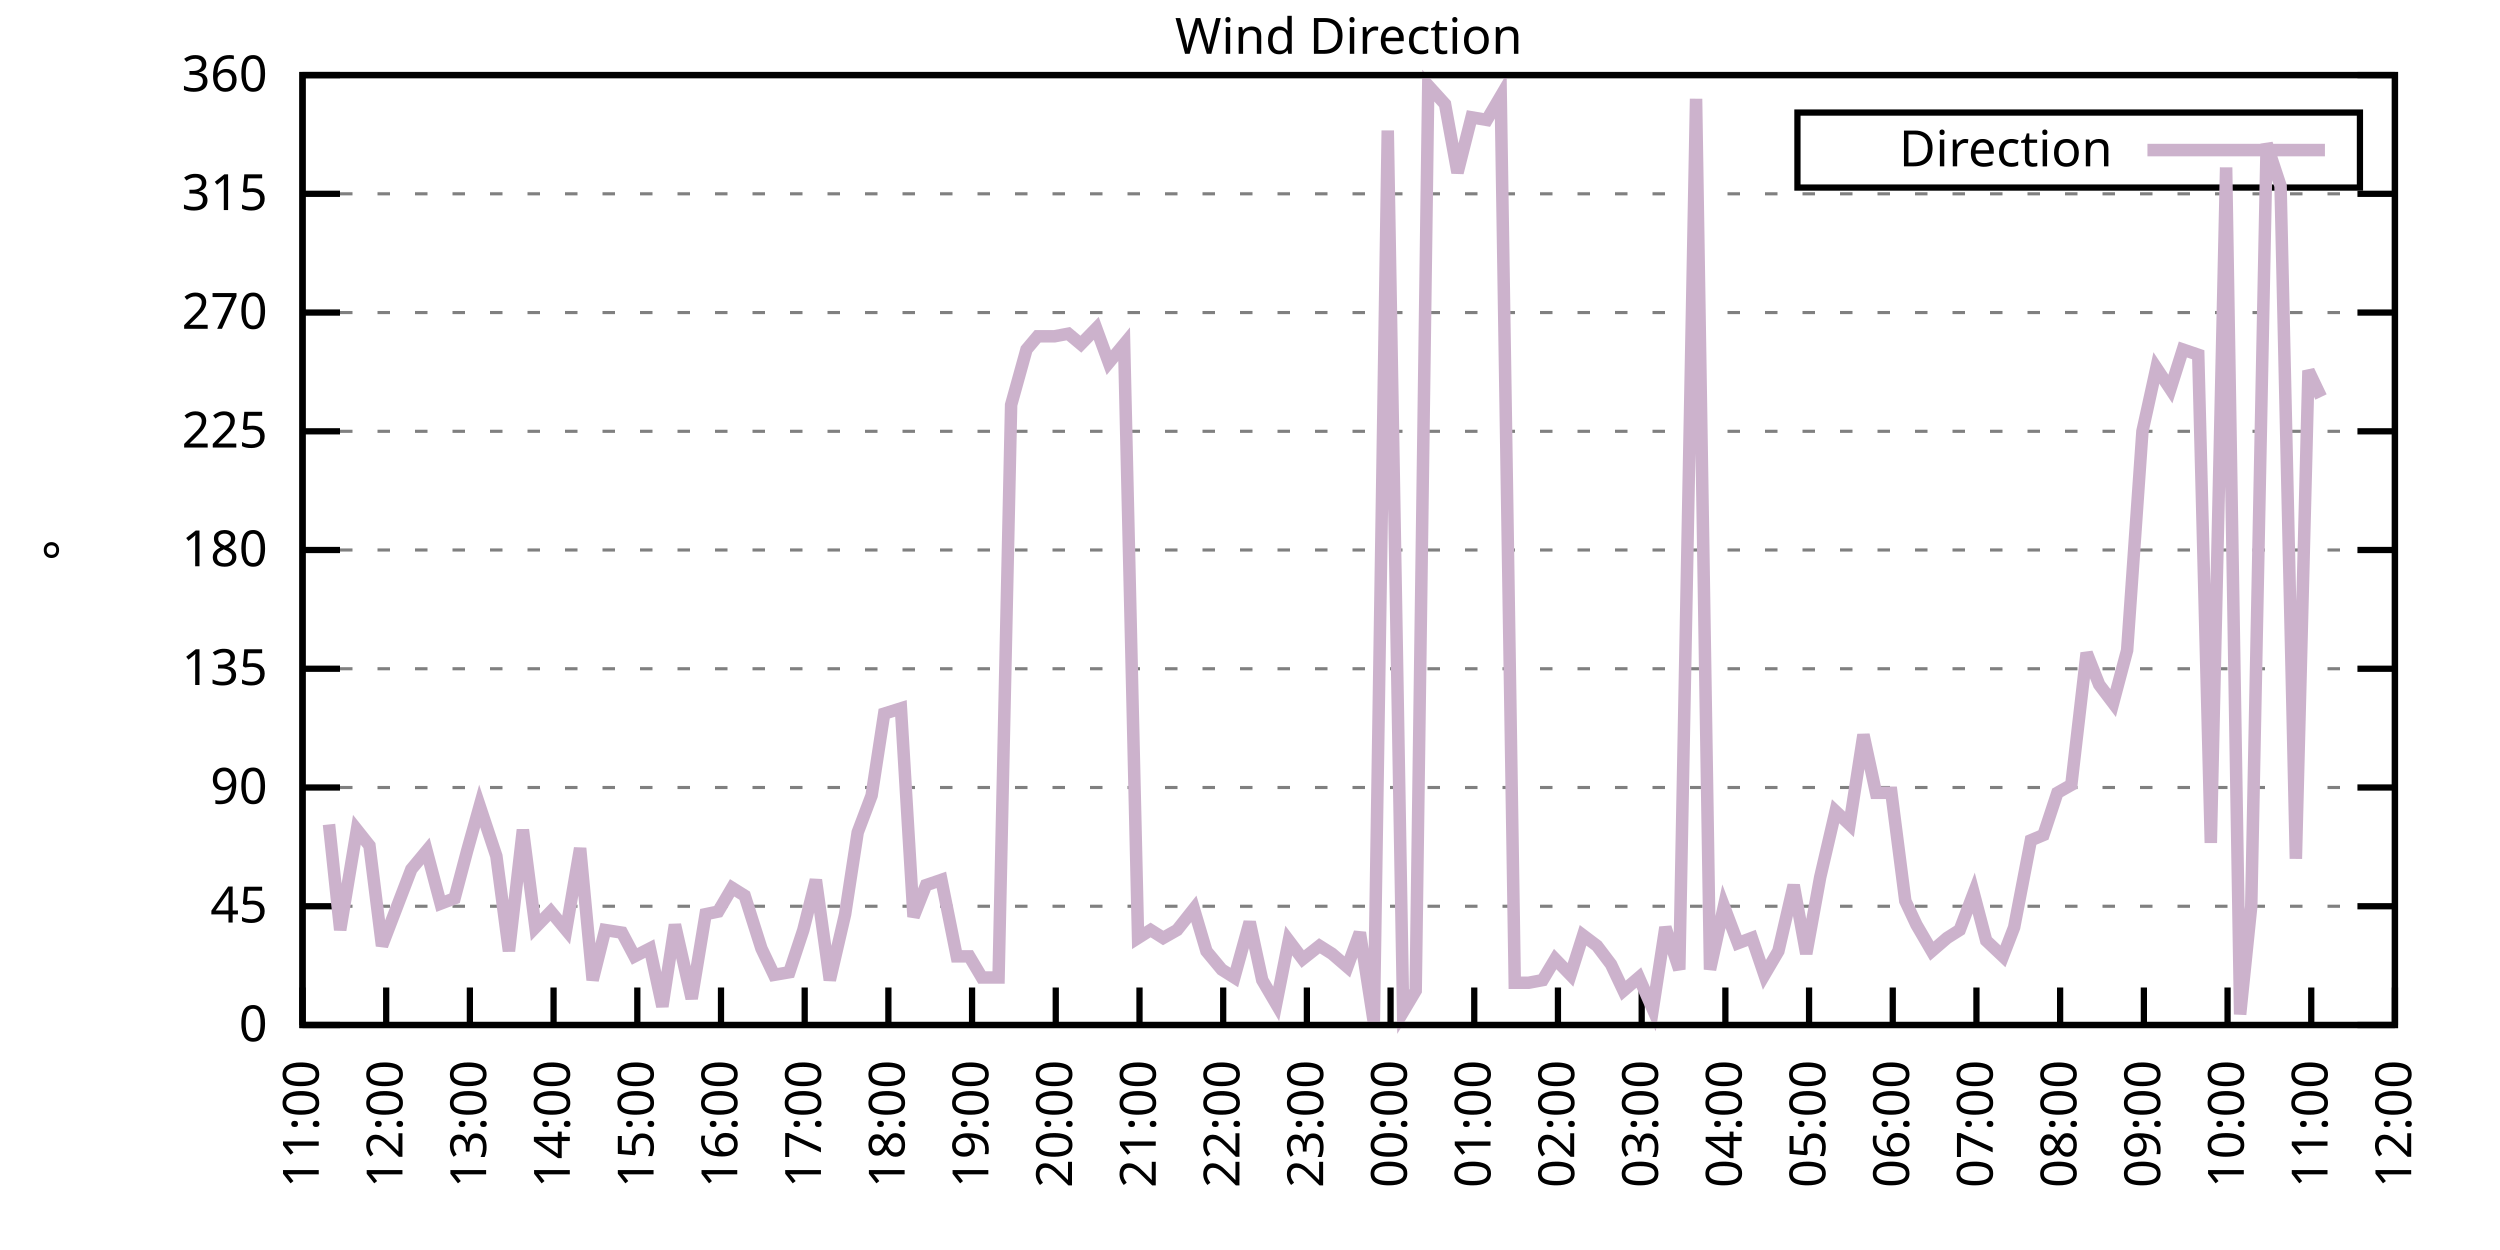
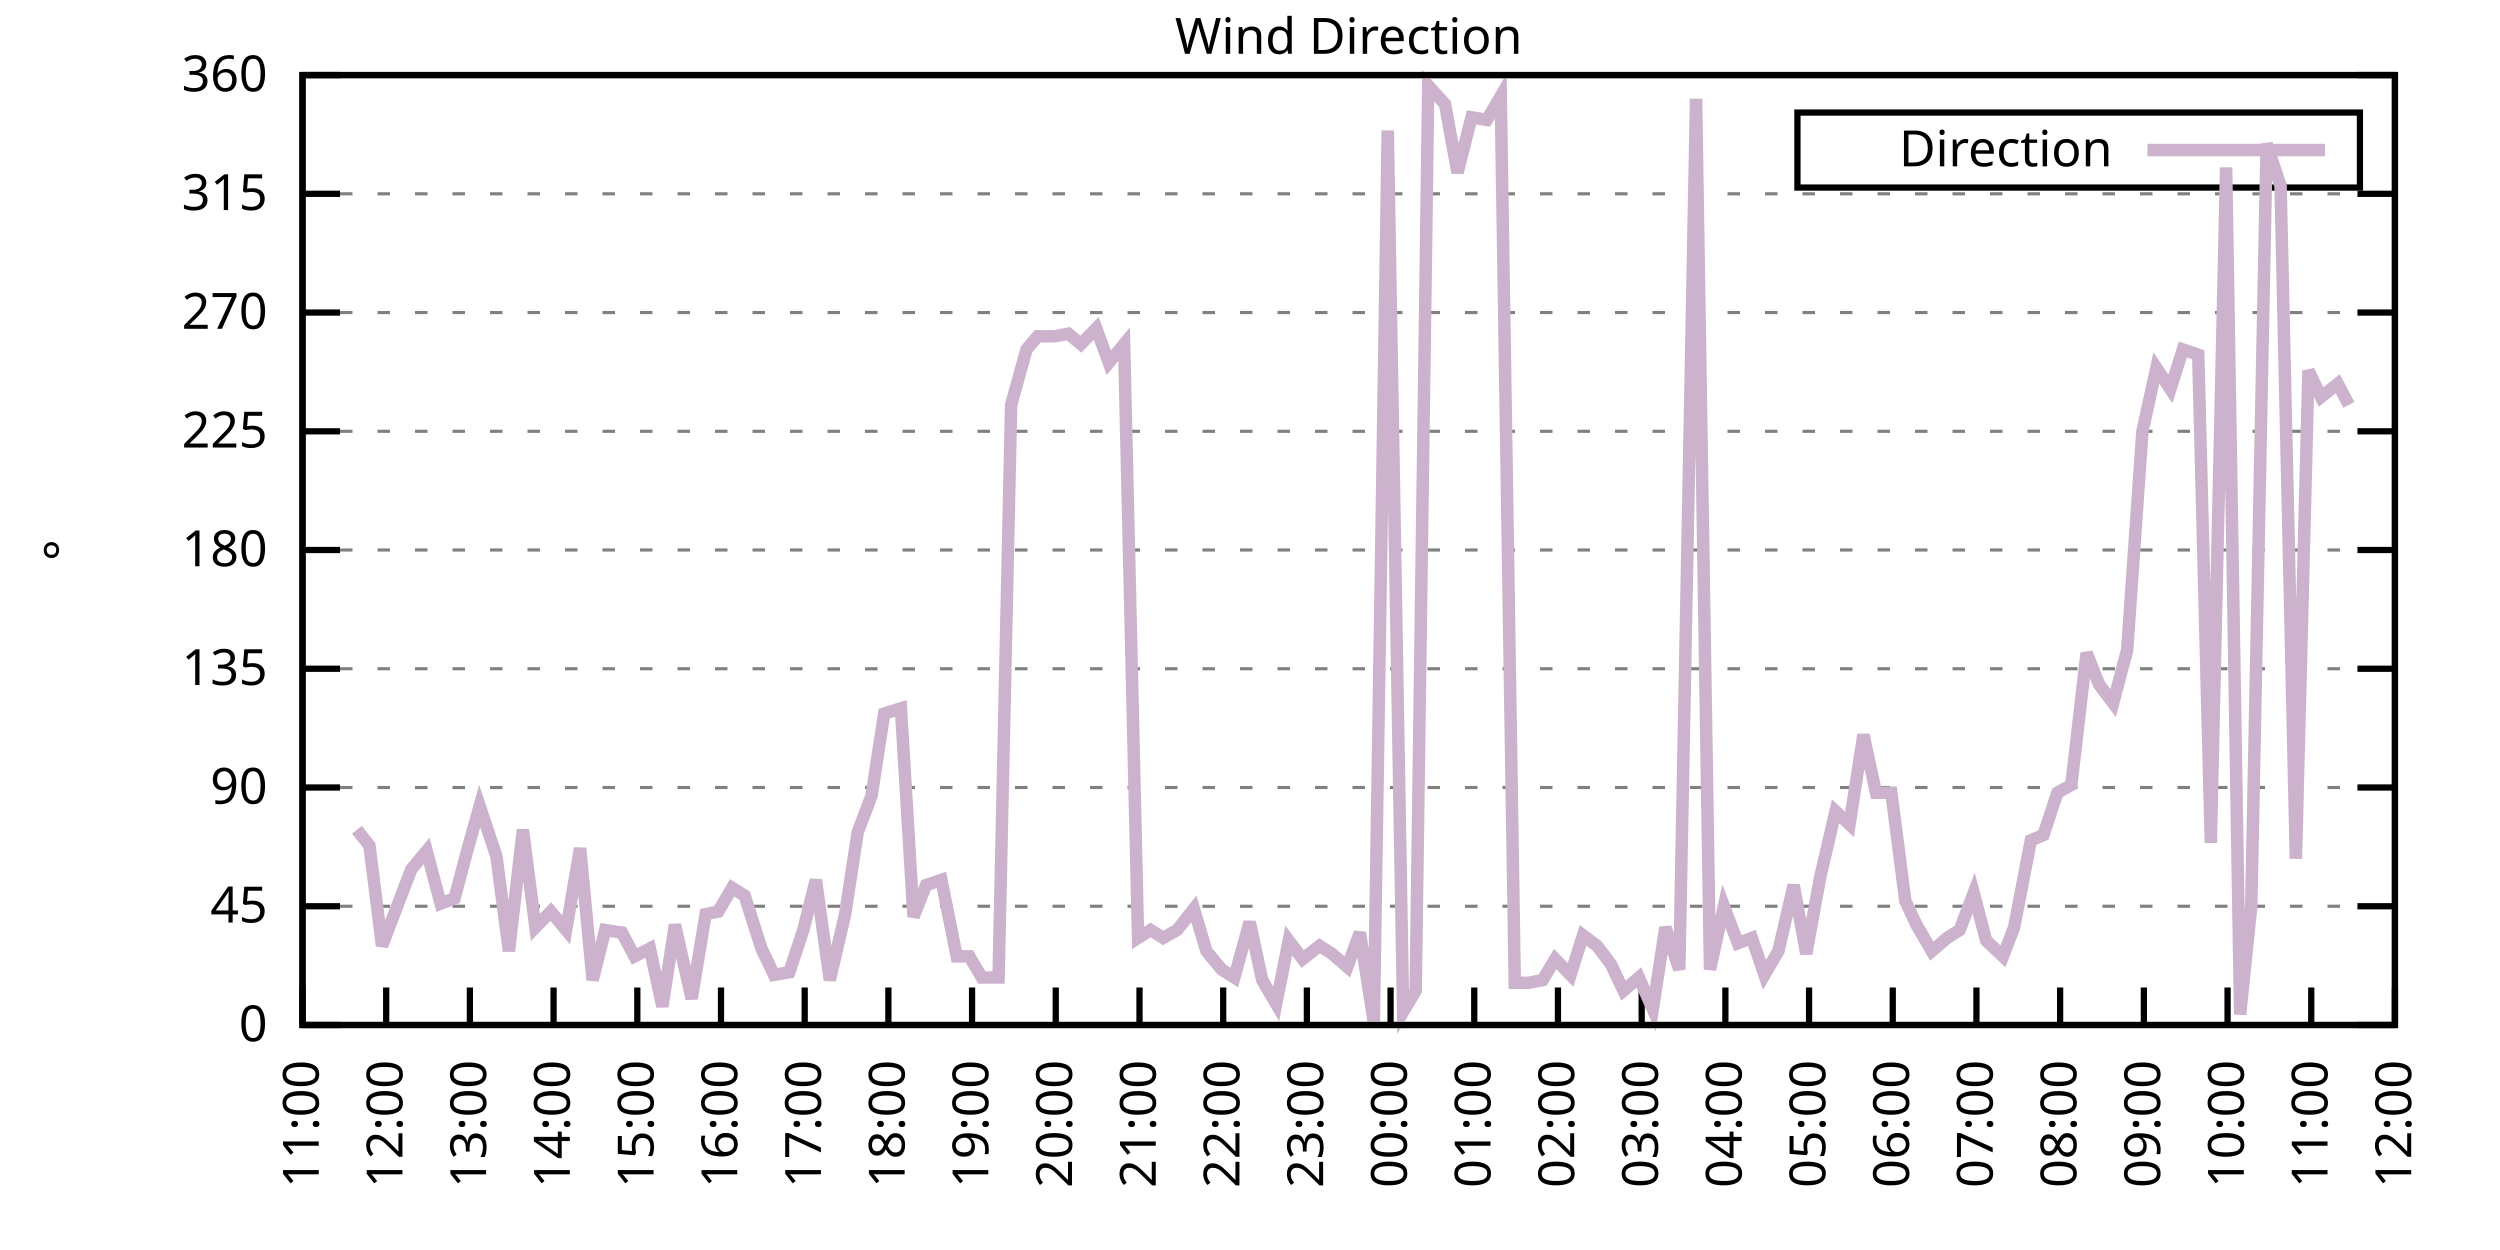
<svg xmlns="http://www.w3.org/2000/svg" xmlns:xlink="http://www.w3.org/1999/xlink" width="400" height="200" viewBox="0 0 400 200">
  <g id="gnuplot_canvas">
    <rect x="0" y="0" width="400" height="200" fill="none" />
    <defs>
      <circle id="gpDot" r="0.5" stroke-width="0.5" stroke="currentColor" />
      <path id="gpPt0" stroke-width="0.333" stroke="currentColor" d="M-1,0 h2 M0,-1 v2" />
      <path id="gpPt1" stroke-width="0.333" stroke="currentColor" d="M-1,-1 L1,1 M1,-1 L-1,1" />
      <path id="gpPt2" stroke-width="0.333" stroke="currentColor" d="M-1,0 L1,0 M0,-1 L0,1 M-1,-1 L1,1 M-1,1 L1,-1" />
      <rect id="gpPt3" stroke-width="0.333" stroke="currentColor" x="-1" y="-1" width="2" height="2" />
      <rect id="gpPt4" stroke-width="0.333" stroke="currentColor" fill="currentColor" x="-1" y="-1" width="2" height="2" />
      <circle id="gpPt5" stroke-width="0.333" stroke="currentColor" cx="0" cy="0" r="1" />
      <use xlink:href="#gpPt5" id="gpPt6" fill="currentColor" stroke="none" />
      <path id="gpPt7" stroke-width="0.333" stroke="currentColor" d="M0,-1.33 L-1.33,0.67 L1.33,0.67 z" />
      <use xlink:href="#gpPt7" id="gpPt8" fill="currentColor" stroke="none" />
      <use xlink:href="#gpPt7" id="gpPt9" stroke="currentColor" transform="rotate(180)" />
      <use xlink:href="#gpPt9" id="gpPt10" fill="currentColor" stroke="none" />
      <use xlink:href="#gpPt3" id="gpPt11" stroke="currentColor" transform="rotate(45)" />
      <use xlink:href="#gpPt11" id="gpPt12" fill="currentColor" stroke="none" />
      <path id="gpPt13" stroke-width="0.333" stroke="currentColor" d="M0,1.330 L1.265,0.411 L0.782,-1.067 L-0.782,-1.076 L-1.265,0.411 z" />
      <use xlink:href="#gpPt13" id="gpPt14" fill="currentColor" stroke="none" />
      <filter id="textbox" filterUnits="objectBoundingBox" x="0" y="0" height="1" width="1">
        <feFlood flood-color="white" flood-opacity="1" result="bgnd" />
        <feComposite in="SourceGraphic" in2="bgnd" operator="atop" />
      </filter>
      <filter id="greybox" filterUnits="objectBoundingBox" x="0" y="0" height="1" width="1">
        <feFlood flood-color="lightgrey" flood-opacity="1" result="grey" />
        <feComposite in="SourceGraphic" in2="grey" operator="atop" />
      </filter>
    </defs>
    <g fill="none" color="white" stroke="currentColor" stroke-width="1.00" stroke-linecap="butt" stroke-linejoin="miter">
</g>
    <g fill="none" color="black" stroke="currentColor" stroke-width="1.00" stroke-linecap="butt" stroke-linejoin="miter">
      <g stroke="none" shape-rendering="crispEdges">
        <polygon fill="rgb(255, 255, 255)" points="48.40,164.00 383.18,164.00 383.18,12.02 48.40,12.02 " />
      </g>
    </g>
    <g fill="none" color="black" stroke="currentColor" stroke-width="1.00" stroke-linecap="butt" stroke-linejoin="miter">
</g>
    <g fill="none" color="black" stroke="black" stroke-width="0.50" stroke-linecap="butt" stroke-linejoin="miter">
</g>
    <g fill="none" color="gray" stroke="currentColor" stroke-width="0.50" stroke-linecap="butt" stroke-linejoin="miter">
      <path stroke="gray" stroke-dasharray="2,4" class="gridline" d="M48.40,164.00 L383.19,164.00  " />
    </g>
    <g fill="none" color="gray" stroke="gray" stroke-width="1.00" stroke-linecap="butt" stroke-linejoin="miter">
</g>
    <g fill="none" color="black" stroke="currentColor" stroke-width="1.00" stroke-linecap="butt" stroke-linejoin="miter">
      <path stroke="black" d="M48.40,164.00 L54.40,164.00 M383.19,164.00 L377.19,164.00  " />
      <g transform="translate(42.80,166.60)" stroke="none" fill="black" font-family="Sans" font-size="8.00" text-anchor="end">
        <text>
          <tspan font-family="Sans"> 0</tspan>
        </text>
      </g>
    </g>
    <g fill="none" color="black" stroke="currentColor" stroke-width="1.00" stroke-linecap="butt" stroke-linejoin="miter">
</g>
    <g fill="none" color="black" stroke="black" stroke-width="0.50" stroke-linecap="butt" stroke-linejoin="miter">
</g>
    <g fill="none" color="gray" stroke="currentColor" stroke-width="0.50" stroke-linecap="butt" stroke-linejoin="miter">
      <path stroke="gray" stroke-dasharray="2,4" class="gridline" d="M48.40,145.00 L383.19,145.00  " />
    </g>
    <g fill="none" color="gray" stroke="gray" stroke-width="1.00" stroke-linecap="butt" stroke-linejoin="miter">
</g>
    <g fill="none" color="black" stroke="currentColor" stroke-width="1.00" stroke-linecap="butt" stroke-linejoin="miter">
      <path stroke="black" d="M48.40,145.00 L54.40,145.00 M383.19,145.00 L377.19,145.00  " />
      <g transform="translate(42.80,147.60)" stroke="none" fill="black" font-family="Sans" font-size="8.00" text-anchor="end">
        <text>
          <tspan font-family="Sans"> 45</tspan>
        </text>
      </g>
    </g>
    <g fill="none" color="black" stroke="currentColor" stroke-width="1.00" stroke-linecap="butt" stroke-linejoin="miter">
</g>
    <g fill="none" color="black" stroke="black" stroke-width="0.50" stroke-linecap="butt" stroke-linejoin="miter">
</g>
    <g fill="none" color="gray" stroke="currentColor" stroke-width="0.50" stroke-linecap="butt" stroke-linejoin="miter">
      <path stroke="gray" stroke-dasharray="2,4" class="gridline" d="M48.40,126.00 L383.19,126.00  " />
    </g>
    <g fill="none" color="gray" stroke="gray" stroke-width="1.00" stroke-linecap="butt" stroke-linejoin="miter">
</g>
    <g fill="none" color="black" stroke="currentColor" stroke-width="1.00" stroke-linecap="butt" stroke-linejoin="miter">
      <path stroke="black" d="M48.40,126.00 L54.40,126.00 M383.19,126.00 L377.19,126.00  " />
      <g transform="translate(42.80,128.60)" stroke="none" fill="black" font-family="Sans" font-size="8.00" text-anchor="end">
        <text>
          <tspan font-family="Sans"> 90</tspan>
        </text>
      </g>
    </g>
    <g fill="none" color="black" stroke="currentColor" stroke-width="1.00" stroke-linecap="butt" stroke-linejoin="miter">
</g>
    <g fill="none" color="black" stroke="black" stroke-width="0.50" stroke-linecap="butt" stroke-linejoin="miter">
</g>
    <g fill="none" color="gray" stroke="currentColor" stroke-width="0.50" stroke-linecap="butt" stroke-linejoin="miter">
      <path stroke="gray" stroke-dasharray="2,4" class="gridline" d="M48.40,107.00 L383.19,107.00  " />
    </g>
    <g fill="none" color="gray" stroke="gray" stroke-width="1.00" stroke-linecap="butt" stroke-linejoin="miter">
</g>
    <g fill="none" color="black" stroke="currentColor" stroke-width="1.00" stroke-linecap="butt" stroke-linejoin="miter">
      <path stroke="black" d="M48.40,107.00 L54.40,107.00 M383.19,107.00 L377.19,107.00  " />
      <g transform="translate(42.80,109.60)" stroke="none" fill="black" font-family="Sans" font-size="8.00" text-anchor="end">
        <text>
          <tspan font-family="Sans"> 135</tspan>
        </text>
      </g>
    </g>
    <g fill="none" color="black" stroke="currentColor" stroke-width="1.00" stroke-linecap="butt" stroke-linejoin="miter">
</g>
    <g fill="none" color="black" stroke="black" stroke-width="0.50" stroke-linecap="butt" stroke-linejoin="miter">
</g>
    <g fill="none" color="gray" stroke="currentColor" stroke-width="0.50" stroke-linecap="butt" stroke-linejoin="miter">
      <path stroke="gray" stroke-dasharray="2,4" class="gridline" d="M48.40,88.00 L383.19,88.00  " />
    </g>
    <g fill="none" color="gray" stroke="gray" stroke-width="1.00" stroke-linecap="butt" stroke-linejoin="miter">
</g>
    <g fill="none" color="black" stroke="currentColor" stroke-width="1.00" stroke-linecap="butt" stroke-linejoin="miter">
      <path stroke="black" d="M48.40,88.00 L54.40,88.00 M383.19,88.00 L377.19,88.00  " />
      <g transform="translate(42.80,90.60)" stroke="none" fill="black" font-family="Sans" font-size="8.00" text-anchor="end">
        <text>
          <tspan font-family="Sans"> 180</tspan>
        </text>
      </g>
    </g>
    <g fill="none" color="black" stroke="currentColor" stroke-width="1.00" stroke-linecap="butt" stroke-linejoin="miter">
</g>
    <g fill="none" color="black" stroke="black" stroke-width="0.50" stroke-linecap="butt" stroke-linejoin="miter">
</g>
    <g fill="none" color="gray" stroke="currentColor" stroke-width="0.50" stroke-linecap="butt" stroke-linejoin="miter">
      <path stroke="gray" stroke-dasharray="2,4" class="gridline" d="M48.40,69.01 L383.19,69.01  " />
    </g>
    <g fill="none" color="gray" stroke="gray" stroke-width="1.00" stroke-linecap="butt" stroke-linejoin="miter">
</g>
    <g fill="none" color="black" stroke="currentColor" stroke-width="1.00" stroke-linecap="butt" stroke-linejoin="miter">
      <path stroke="black" d="M48.40,69.01 L54.40,69.01 M383.19,69.01 L377.19,69.01  " />
      <g transform="translate(42.80,71.61)" stroke="none" fill="black" font-family="Sans" font-size="8.00" text-anchor="end">
        <text>
          <tspan font-family="Sans"> 225</tspan>
        </text>
      </g>
    </g>
    <g fill="none" color="black" stroke="currentColor" stroke-width="1.00" stroke-linecap="butt" stroke-linejoin="miter">
</g>
    <g fill="none" color="black" stroke="black" stroke-width="0.50" stroke-linecap="butt" stroke-linejoin="miter">
</g>
    <g fill="none" color="gray" stroke="currentColor" stroke-width="0.50" stroke-linecap="butt" stroke-linejoin="miter">
      <path stroke="gray" stroke-dasharray="2,4" class="gridline" d="M48.40,50.01 L383.19,50.01  " />
    </g>
    <g fill="none" color="gray" stroke="gray" stroke-width="1.00" stroke-linecap="butt" stroke-linejoin="miter">
</g>
    <g fill="none" color="black" stroke="currentColor" stroke-width="1.00" stroke-linecap="butt" stroke-linejoin="miter">
      <path stroke="black" d="M48.40,50.01 L54.40,50.01 M383.19,50.01 L377.19,50.01  " />
      <g transform="translate(42.80,52.61)" stroke="none" fill="black" font-family="Sans" font-size="8.00" text-anchor="end">
        <text>
          <tspan font-family="Sans"> 270</tspan>
        </text>
      </g>
    </g>
    <g fill="none" color="black" stroke="currentColor" stroke-width="1.00" stroke-linecap="butt" stroke-linejoin="miter">
</g>
    <g fill="none" color="black" stroke="black" stroke-width="0.50" stroke-linecap="butt" stroke-linejoin="miter">
</g>
    <g fill="none" color="gray" stroke="currentColor" stroke-width="0.50" stroke-linecap="butt" stroke-linejoin="miter">
      <path stroke="gray" stroke-dasharray="2,4" class="gridline" d="M48.40,31.01 L383.19,31.01  " />
    </g>
    <g fill="none" color="gray" stroke="gray" stroke-width="1.00" stroke-linecap="butt" stroke-linejoin="miter">
</g>
    <g fill="none" color="black" stroke="currentColor" stroke-width="1.00" stroke-linecap="butt" stroke-linejoin="miter">
      <path stroke="black" d="M48.40,31.01 L54.40,31.01 M383.19,31.01 L377.19,31.01  " />
      <g transform="translate(42.80,33.61)" stroke="none" fill="black" font-family="Sans" font-size="8.00" text-anchor="end">
        <text>
          <tspan font-family="Sans"> 315</tspan>
        </text>
      </g>
    </g>
    <g fill="none" color="black" stroke="currentColor" stroke-width="1.00" stroke-linecap="butt" stroke-linejoin="miter">
</g>
    <g fill="none" color="black" stroke="black" stroke-width="0.50" stroke-linecap="butt" stroke-linejoin="miter">
</g>
    <g fill="none" color="gray" stroke="currentColor" stroke-width="0.50" stroke-linecap="butt" stroke-linejoin="miter">
      <path stroke="gray" stroke-dasharray="2,4" class="gridline" d="M48.40,12.01 L383.19,12.01  " />
    </g>
    <g fill="none" color="gray" stroke="gray" stroke-width="1.00" stroke-linecap="butt" stroke-linejoin="miter">
</g>
    <g fill="none" color="black" stroke="currentColor" stroke-width="1.00" stroke-linecap="butt" stroke-linejoin="miter">
      <path stroke="black" d="M48.40,12.01 L54.40,12.01 M383.19,12.01 L377.19,12.01  " />
      <g transform="translate(42.80,14.61)" stroke="none" fill="black" font-family="Sans" font-size="8.00" text-anchor="end">
        <text>
          <tspan font-family="Sans"> 360</tspan>
        </text>
      </g>
    </g>
    <g fill="none" color="black" stroke="currentColor" stroke-width="1.00" stroke-linecap="butt" stroke-linejoin="miter">
      <path stroke="black" d="M48.40,164.00 L48.40,158.00  " />
      <g transform="translate(51.00,169.60) rotate(270.00)" stroke="none" fill="black" font-family="Sans" font-size="8.00" text-anchor="end">
        <text>
          <tspan font-family="Sans">11:00</tspan>
        </text>
      </g>
    </g>
    <g fill="none" color="black" stroke="currentColor" stroke-width="1.00" stroke-linecap="butt" stroke-linejoin="miter">
      <path stroke="black" d="M61.79,164.00 L61.79,158.00  " />
      <g transform="translate(64.39,169.60) rotate(270.00)" stroke="none" fill="black" font-family="Sans" font-size="8.00" text-anchor="end">
        <text>
          <tspan font-family="Sans">12:00</tspan>
        </text>
      </g>
    </g>
    <g fill="none" color="black" stroke="currentColor" stroke-width="1.00" stroke-linecap="butt" stroke-linejoin="miter">
      <path stroke="black" d="M75.18,164.00 L75.18,158.00  " />
      <g transform="translate(77.78,169.60) rotate(270.00)" stroke="none" fill="black" font-family="Sans" font-size="8.00" text-anchor="end">
        <text>
          <tspan font-family="Sans">13:00</tspan>
        </text>
      </g>
    </g>
    <g fill="none" color="black" stroke="currentColor" stroke-width="1.00" stroke-linecap="butt" stroke-linejoin="miter">
      <path stroke="black" d="M88.57,164.00 L88.57,158.00  " />
      <g transform="translate(91.17,169.60) rotate(270.00)" stroke="none" fill="black" font-family="Sans" font-size="8.00" text-anchor="end">
        <text>
          <tspan font-family="Sans">14:00</tspan>
        </text>
      </g>
    </g>
    <g fill="none" color="black" stroke="currentColor" stroke-width="1.00" stroke-linecap="butt" stroke-linejoin="miter">
      <path stroke="black" d="M101.97,164.00 L101.97,158.00  " />
      <g transform="translate(104.57,169.60) rotate(270.00)" stroke="none" fill="black" font-family="Sans" font-size="8.00" text-anchor="end">
        <text>
          <tspan font-family="Sans">15:00</tspan>
        </text>
      </g>
    </g>
    <g fill="none" color="black" stroke="currentColor" stroke-width="1.00" stroke-linecap="butt" stroke-linejoin="miter">
      <path stroke="black" d="M115.36,164.00 L115.36,158.00  " />
      <g transform="translate(117.96,169.60) rotate(270.00)" stroke="none" fill="black" font-family="Sans" font-size="8.00" text-anchor="end">
        <text>
          <tspan font-family="Sans">16:00</tspan>
        </text>
      </g>
    </g>
    <g fill="none" color="black" stroke="currentColor" stroke-width="1.00" stroke-linecap="butt" stroke-linejoin="miter">
      <path stroke="black" d="M128.75,164.00 L128.75,158.00  " />
      <g transform="translate(131.35,169.60) rotate(270.00)" stroke="none" fill="black" font-family="Sans" font-size="8.00" text-anchor="end">
        <text>
          <tspan font-family="Sans">17:00</tspan>
        </text>
      </g>
    </g>
    <g fill="none" color="black" stroke="currentColor" stroke-width="1.00" stroke-linecap="butt" stroke-linejoin="miter">
      <path stroke="black" d="M142.14,164.00 L142.14,158.00  " />
      <g transform="translate(144.74,169.60) rotate(270.00)" stroke="none" fill="black" font-family="Sans" font-size="8.00" text-anchor="end">
        <text>
          <tspan font-family="Sans">18:00</tspan>
        </text>
      </g>
    </g>
    <g fill="none" color="black" stroke="currentColor" stroke-width="1.00" stroke-linecap="butt" stroke-linejoin="miter">
      <path stroke="black" d="M155.53,164.00 L155.53,158.00  " />
      <g transform="translate(158.13,169.60) rotate(270.00)" stroke="none" fill="black" font-family="Sans" font-size="8.00" text-anchor="end">
        <text>
          <tspan font-family="Sans">19:00</tspan>
        </text>
      </g>
    </g>
    <g fill="none" color="black" stroke="currentColor" stroke-width="1.00" stroke-linecap="butt" stroke-linejoin="miter">
      <path stroke="black" d="M168.92,164.00 L168.92,158.00  " />
      <g transform="translate(171.52,169.60) rotate(270.00)" stroke="none" fill="black" font-family="Sans" font-size="8.00" text-anchor="end">
        <text>
          <tspan font-family="Sans">20:00</tspan>
        </text>
      </g>
    </g>
    <g fill="none" color="black" stroke="currentColor" stroke-width="1.00" stroke-linecap="butt" stroke-linejoin="miter">
      <path stroke="black" d="M182.32,164.00 L182.32,158.00  " />
      <g transform="translate(184.92,169.60) rotate(270.00)" stroke="none" fill="black" font-family="Sans" font-size="8.00" text-anchor="end">
        <text>
          <tspan font-family="Sans">21:00</tspan>
        </text>
      </g>
    </g>
    <g fill="none" color="black" stroke="currentColor" stroke-width="1.00" stroke-linecap="butt" stroke-linejoin="miter">
      <path stroke="black" d="M195.71,164.00 L195.71,158.00  " />
      <g transform="translate(198.31,169.60) rotate(270.00)" stroke="none" fill="black" font-family="Sans" font-size="8.00" text-anchor="end">
        <text>
          <tspan font-family="Sans">22:00</tspan>
        </text>
      </g>
    </g>
    <g fill="none" color="black" stroke="currentColor" stroke-width="1.00" stroke-linecap="butt" stroke-linejoin="miter">
      <path stroke="black" d="M209.10,164.00 L209.10,158.00  " />
      <g transform="translate(211.70,169.60) rotate(270.00)" stroke="none" fill="black" font-family="Sans" font-size="8.00" text-anchor="end">
        <text>
          <tspan font-family="Sans">23:00</tspan>
        </text>
      </g>
    </g>
    <g fill="none" color="black" stroke="currentColor" stroke-width="1.00" stroke-linecap="butt" stroke-linejoin="miter">
      <path stroke="black" d="M222.49,164.00 L222.49,158.00  " />
      <g transform="translate(225.09,169.60) rotate(270.00)" stroke="none" fill="black" font-family="Sans" font-size="8.00" text-anchor="end">
        <text>
          <tspan font-family="Sans">00:00</tspan>
        </text>
      </g>
    </g>
    <g fill="none" color="black" stroke="currentColor" stroke-width="1.00" stroke-linecap="butt" stroke-linejoin="miter">
      <path stroke="black" d="M235.88,164.00 L235.88,158.00  " />
      <g transform="translate(238.48,169.60) rotate(270.00)" stroke="none" fill="black" font-family="Sans" font-size="8.00" text-anchor="end">
        <text>
          <tspan font-family="Sans">01:00</tspan>
        </text>
      </g>
    </g>
    <g fill="none" color="black" stroke="currentColor" stroke-width="1.00" stroke-linecap="butt" stroke-linejoin="miter">
      <path stroke="black" d="M249.27,164.00 L249.27,158.00  " />
      <g transform="translate(251.87,169.60) rotate(270.00)" stroke="none" fill="black" font-family="Sans" font-size="8.00" text-anchor="end">
        <text>
          <tspan font-family="Sans">02:00</tspan>
        </text>
      </g>
    </g>
    <g fill="none" color="black" stroke="currentColor" stroke-width="1.00" stroke-linecap="butt" stroke-linejoin="miter">
      <path stroke="black" d="M262.67,164.00 L262.67,158.00  " />
      <g transform="translate(265.27,169.60) rotate(270.00)" stroke="none" fill="black" font-family="Sans" font-size="8.00" text-anchor="end">
        <text>
          <tspan font-family="Sans">03:00</tspan>
        </text>
      </g>
    </g>
    <g fill="none" color="black" stroke="currentColor" stroke-width="1.00" stroke-linecap="butt" stroke-linejoin="miter">
      <path stroke="black" d="M276.06,164.00 L276.06,158.00  " />
      <g transform="translate(278.66,169.60) rotate(270.00)" stroke="none" fill="black" font-family="Sans" font-size="8.00" text-anchor="end">
        <text>
          <tspan font-family="Sans">04:00</tspan>
        </text>
      </g>
    </g>
    <g fill="none" color="black" stroke="currentColor" stroke-width="1.00" stroke-linecap="butt" stroke-linejoin="miter">
      <path stroke="black" d="M289.45,164.00 L289.45,158.00  " />
      <g transform="translate(292.05,169.60) rotate(270.00)" stroke="none" fill="black" font-family="Sans" font-size="8.00" text-anchor="end">
        <text>
          <tspan font-family="Sans">05:00</tspan>
        </text>
      </g>
    </g>
    <g fill="none" color="black" stroke="currentColor" stroke-width="1.00" stroke-linecap="butt" stroke-linejoin="miter">
      <path stroke="black" d="M302.84,164.00 L302.84,158.00  " />
      <g transform="translate(305.44,169.60) rotate(270.00)" stroke="none" fill="black" font-family="Sans" font-size="8.00" text-anchor="end">
        <text>
          <tspan font-family="Sans">06:00</tspan>
        </text>
      </g>
    </g>
    <g fill="none" color="black" stroke="currentColor" stroke-width="1.00" stroke-linecap="butt" stroke-linejoin="miter">
      <path stroke="black" d="M316.23,164.00 L316.23,158.00  " />
      <g transform="translate(318.83,169.60) rotate(270.00)" stroke="none" fill="black" font-family="Sans" font-size="8.00" text-anchor="end">
        <text>
          <tspan font-family="Sans">07:00</tspan>
        </text>
      </g>
    </g>
    <g fill="none" color="black" stroke="currentColor" stroke-width="1.00" stroke-linecap="butt" stroke-linejoin="miter">
      <path stroke="black" d="M329.62,164.00 L329.62,158.00  " />
      <g transform="translate(332.22,169.60) rotate(270.00)" stroke="none" fill="black" font-family="Sans" font-size="8.00" text-anchor="end">
        <text>
          <tspan font-family="Sans">08:00</tspan>
        </text>
      </g>
    </g>
    <g fill="none" color="black" stroke="currentColor" stroke-width="1.00" stroke-linecap="butt" stroke-linejoin="miter">
      <path stroke="black" d="M343.02,164.00 L343.02,158.00  " />
      <g transform="translate(345.62,169.60) rotate(270.00)" stroke="none" fill="black" font-family="Sans" font-size="8.00" text-anchor="end">
        <text>
          <tspan font-family="Sans">09:00</tspan>
        </text>
      </g>
    </g>
    <g fill="none" color="black" stroke="currentColor" stroke-width="1.00" stroke-linecap="butt" stroke-linejoin="miter">
      <path stroke="black" d="M356.41,164.00 L356.41,158.00  " />
      <g transform="translate(359.01,169.60) rotate(270.00)" stroke="none" fill="black" font-family="Sans" font-size="8.00" text-anchor="end">
        <text>
          <tspan font-family="Sans">10:00</tspan>
        </text>
      </g>
    </g>
    <g fill="none" color="black" stroke="currentColor" stroke-width="1.00" stroke-linecap="butt" stroke-linejoin="miter">
      <path stroke="black" d="M369.80,164.00 L369.80,158.00  " />
      <g transform="translate(372.40,169.60) rotate(270.00)" stroke="none" fill="black" font-family="Sans" font-size="8.00" text-anchor="end">
        <text>
          <tspan font-family="Sans">11:00</tspan>
        </text>
      </g>
    </g>
    <g fill="none" color="black" stroke="currentColor" stroke-width="1.00" stroke-linecap="butt" stroke-linejoin="miter">
      <path stroke="black" d="M383.19,164.00 L383.19,158.00  " />
      <g transform="translate(385.79,169.60) rotate(270.00)" stroke="none" fill="black" font-family="Sans" font-size="8.00" text-anchor="end">
        <text>
          <tspan font-family="Sans">12:00</tspan>
        </text>
      </g>
    </g>
    <g fill="none" color="black" stroke="currentColor" stroke-width="1.00" stroke-linecap="butt" stroke-linejoin="miter">
</g>
    <g fill="none" color="black" stroke="currentColor" stroke-width="1.00" stroke-linecap="butt" stroke-linejoin="miter">
      <path stroke="black" d="M48.40,12.01 L48.40,164.00 L383.19,164.00 L383.19,12.01 L48.40,12.01 Z  " />
    </g>
    <g fill="none" color="black" stroke="currentColor" stroke-width="1.00" stroke-linecap="butt" stroke-linejoin="miter">
</g>
    <g fill="none" color="black" stroke="currentColor" stroke-width="1.00" stroke-linecap="butt" stroke-linejoin="miter">
      <path stroke="black" d="M287.59,30.01 L287.59,18.01 L377.59,18.01 L377.59,30.01 L287.59,30.01 Z  " />
    </g>
    <g id="Wind_direction_plot_1">
      <g fill="none" color="white" stroke="black" stroke-width="2.00" stroke-linecap="butt" stroke-linejoin="miter">
</g>
      <g fill="none" color="black" stroke="currentColor" stroke-width="2.00" stroke-linecap="butt" stroke-linejoin="miter">
        <g transform="translate(337.99,26.61)" stroke="none" fill="black" font-family="Sans" font-size="8.00" text-anchor="end">
          <text>
            <tspan font-family="Sans">Direction</tspan>
          </text>
        </g>
      </g>
      <g fill="none" color="black" stroke="currentColor" stroke-width="2.00" stroke-linecap="butt" stroke-linejoin="miter">
-         <path stroke="rgb(204, 178, 204)" d="M343.59,24.01 L371.99,24.01 M52.64,131.91 L54.43,148.80 L57.10,132.76 L59.11,135.29 L61.12,151.33 L65.81,139.09   L68.26,136.14 L70.50,144.58 L72.73,143.73 L74.74,136.14 L76.75,128.96 L79.42,136.98 L81.43,152.18 L83.66,132.76   L85.67,148.38 L88.13,145.85 L90.58,148.80 L92.82,135.71 L94.82,156.82 L96.83,148.80 L99.51,149.22 L101.52,153.02   L103.98,151.76 L105.98,161.04 L107.99,147.96 L110.67,159.78 L112.90,146.27 L114.91,145.85 L117.14,142.05 L119.15,143.31   L121.83,151.76 L123.84,155.98 L126.29,155.56 L128.53,148.80 L130.54,140.78 L132.77,156.82 L135.22,146.27 L137.23,133.18   L139.46,127.27 L141.47,114.18 L144.15,113.34 L146.16,146.69 L148.17,141.62 L150.62,140.78 L153.08,153.02 L155.09,153.02   L157.10,156.40 L159.77,156.40 L161.78,64.78 L164.24,55.92 L166.02,53.81 L168.70,53.81 L170.93,53.39 L172.94,55.07   L175.40,52.54 L177.41,58.03 L179.86,55.07 L182.09,150.07 L184.10,148.80 L186.11,150.07 L188.34,148.80 L191.02,145.42   L193.03,152.18 L195.48,155.13 L197.49,156.40 L199.95,147.53 L201.96,156.82 L204.19,160.62 L206.20,150.49 L208.43,153.45   L211.11,151.33 L213.12,152.60 L215.57,154.71 L217.58,149.22 L219.81,163.58 L222.04,20.88 L224.50,161.89 L226.51,158.51   L228.52,13.70 L231.20,16.65 L233.20,27.63 L235.44,18.77 L237.89,19.19 L240.12,15.39 L242.36,157.24 L244.59,157.24   L246.82,156.82 L248.83,153.45 L251.28,155.98 L253.29,149.65 L255.52,151.33 L257.76,154.29 L259.76,158.51 L262.22,156.40   L264.45,161.47 L266.46,148.38 L268.69,155.13 L271.37,15.81 L273.60,155.13 L275.83,145.00 L278.07,150.91 L280.30,150.07   L282.31,155.98 L284.54,152.18 L286.99,141.62 L289.00,152.60 L291.23,140.36 L293.69,129.80 L295.92,131.91 L298.15,117.56   L300.16,126.85 L302.62,126.85 L304.85,144.16 L306.63,147.96 L309.09,152.18 L311.54,150.07 L313.55,148.80 L315.79,142.89   L317.79,150.49 L320.47,153.02 L322.26,148.38 L324.94,134.45 L326.95,133.60 L329.18,126.85 L331.41,125.58 L333.86,104.47   L335.87,109.54 L338.10,112.49 L340.34,104.05 L342.79,69.01 L345.02,58.87 L347.26,62.25 L349.26,55.92 L351.72,56.76   L353.73,134.87 L356.18,26.79 L358.42,162.31 L360.20,145.00 L362.66,22.99 L364.89,29.74 L367.34,137.40 L369.35,59.30   L371.36,63.52  " />
+         <path stroke="rgb(204, 178, 204)" d="M343.59,24.01 L371.99,24.01 M57.10,132.76 L59.11,135.29 L61.12,151.33 L65.81,139.09 L68.26,136.14 L70.50,144.58   L72.73,143.73 L74.74,136.14 L76.75,128.96 L79.42,136.98 L81.43,152.18 L83.66,132.76 L85.67,148.38 L88.13,145.85   L90.58,148.80 L92.82,135.71 L94.82,156.82 L96.83,148.80 L99.51,149.22 L101.52,153.02 L103.98,151.76 L105.98,161.04   L107.99,147.96 L110.67,159.78 L112.90,146.27 L114.91,145.85 L117.14,142.05 L119.15,143.31 L121.83,151.76 L123.84,155.98   L126.29,155.56 L128.53,148.80 L130.54,140.78 L132.77,156.82 L135.22,146.27 L137.23,133.18 L139.46,127.27 L141.47,114.18   L144.15,113.34 L146.16,146.69 L148.17,141.62 L150.62,140.78 L153.08,153.02 L155.09,153.02 L157.10,156.40 L159.77,156.40   L161.78,64.78 L164.24,55.92 L166.02,53.81 L168.70,53.81 L170.93,53.39 L172.94,55.07 L175.40,52.54 L177.41,58.03   L179.86,55.07 L182.09,150.07 L184.10,148.80 L186.11,150.07 L188.34,148.80 L191.02,145.42 L193.03,152.18 L195.48,155.13   L197.49,156.40 L199.95,147.53 L201.96,156.82 L204.19,160.62 L206.20,150.49 L208.43,153.45 L211.11,151.33 L213.12,152.60   L215.57,154.71 L217.58,149.22 L219.81,163.58 L222.04,20.88 L224.50,161.89 L226.51,158.51 L228.52,13.70 L231.20,16.65   L233.20,27.63 L235.44,18.77 L237.89,19.19 L240.12,15.39 L242.36,157.24 L244.59,157.24 L246.82,156.82 L248.83,153.45   L251.28,155.98 L253.29,149.65 L255.52,151.33 L257.76,154.29 L259.76,158.51 L262.22,156.40 L264.45,161.47 L266.46,148.38   L268.69,155.13 L271.37,15.81 L273.60,155.13 L275.83,145.00 L278.07,150.91 L280.30,150.07 L282.31,155.98 L284.54,152.18   L286.99,141.62 L289.00,152.60 L291.23,140.36 L293.69,129.80 L295.92,131.91 L298.15,117.56 L300.16,126.85 L302.62,126.85   L304.85,144.16 L306.63,147.96 L309.09,152.18 L311.54,150.07 L313.55,148.80 L315.79,142.89 L317.79,150.49 L320.47,153.02   L322.26,148.38 L324.94,134.45 L326.95,133.60 L329.18,126.85 L331.41,125.58 L333.86,104.47 L335.87,109.54 L338.10,112.49   L340.34,104.05 L342.79,69.01 L345.02,58.87 L347.26,62.25 L349.26,55.92 L351.72,56.76 L353.73,134.87 L356.18,26.79   L358.42,162.31 L360.20,145.00 L362.66,22.99 L364.89,29.74 L367.34,137.40 L369.35,59.30 L371.36,63.52 L374.04,61.41   L375.82,64.78  " />
      </g>
    </g>
    <g fill="none" color="black" stroke="currentColor" stroke-width="2.00" stroke-linecap="butt" stroke-linejoin="miter">
</g>
    <g fill="none" color="black" stroke="black" stroke-width="1.00" stroke-linecap="butt" stroke-linejoin="miter">
</g>
    <g fill="none" color="black" stroke="currentColor" stroke-width="1.00" stroke-linecap="butt" stroke-linejoin="miter">
      <path stroke="black" d="M48.40,12.01 L48.40,164.00 L383.19,164.00 L383.19,12.01 L48.40,12.01 Z  " />
      <g transform="translate(12.80,88.01) rotate(270.00)" stroke="none" fill="black" font-family="Sans" font-size="8.00" text-anchor="middle">
        <text>
          <tspan font-family="Sans">°</tspan>
        </text>
      </g>
    </g>
    <g fill="none" color="black" stroke="currentColor" stroke-width="1.00" stroke-linecap="butt" stroke-linejoin="miter">
</g>
    <g fill="none" color="black" stroke="currentColor" stroke-width="1.00" stroke-linecap="butt" stroke-linejoin="miter">
      <g transform="translate(215.79,8.61)" stroke="none" fill="black" font-family="Sans" font-size="8.00" text-anchor="middle">
        <text>
          <tspan font-family="Sans">Wind Direction</tspan>
        </text>
      </g>
    </g>
    <g fill="none" color="black" stroke="currentColor" stroke-width="1.00" stroke-linecap="butt" stroke-linejoin="miter">
</g>
  </g>
</svg>
